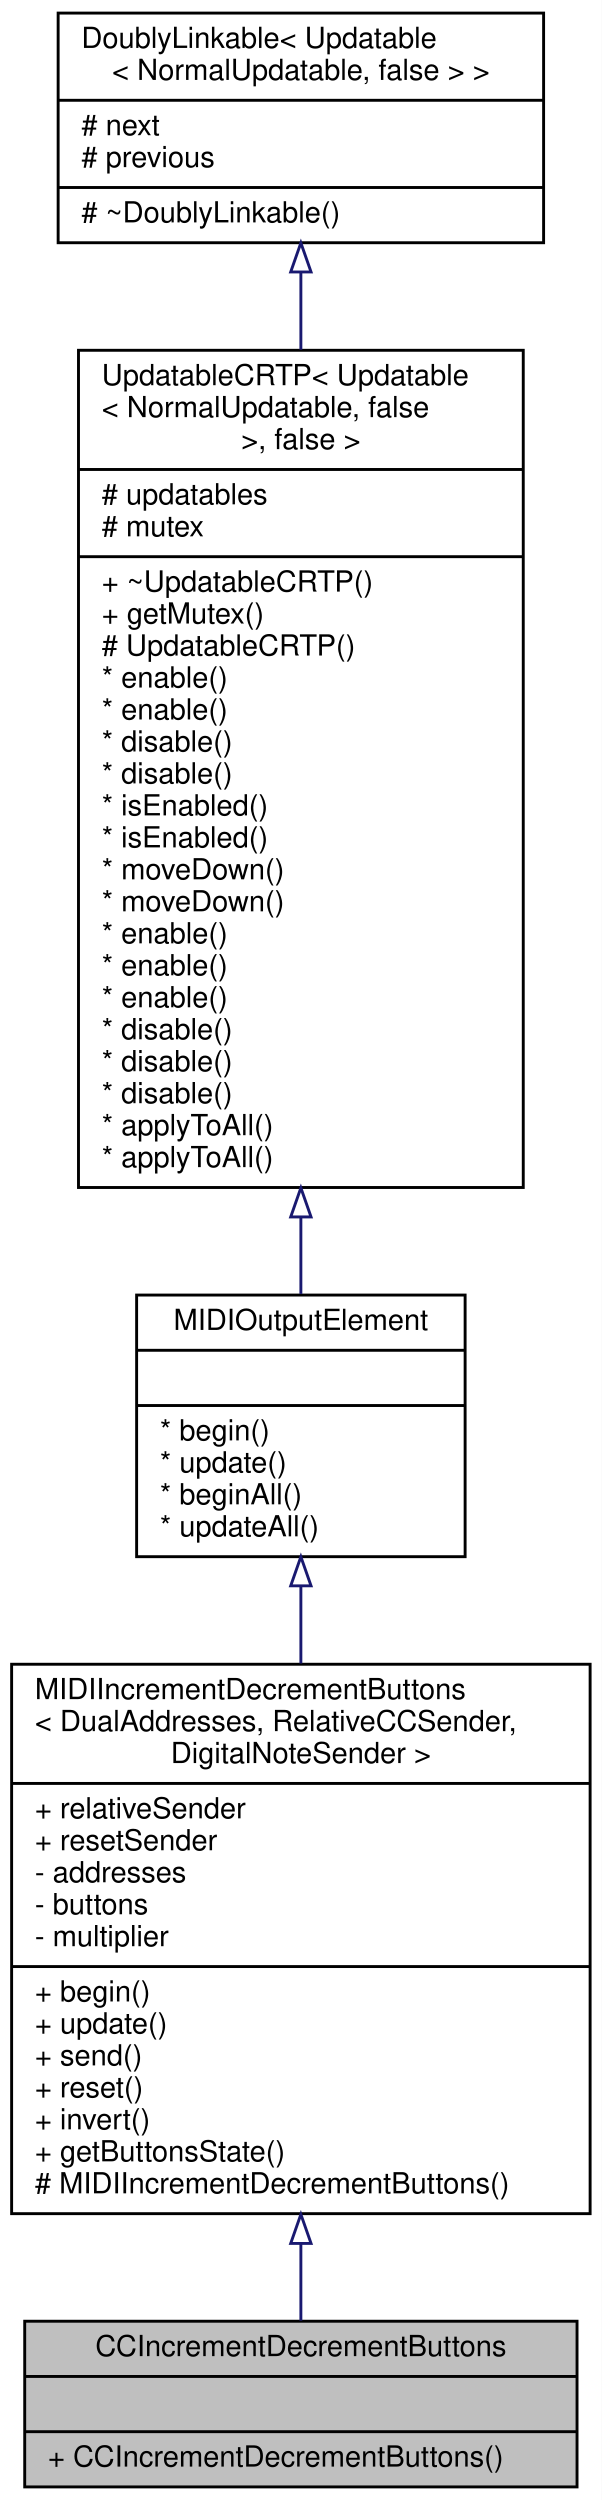
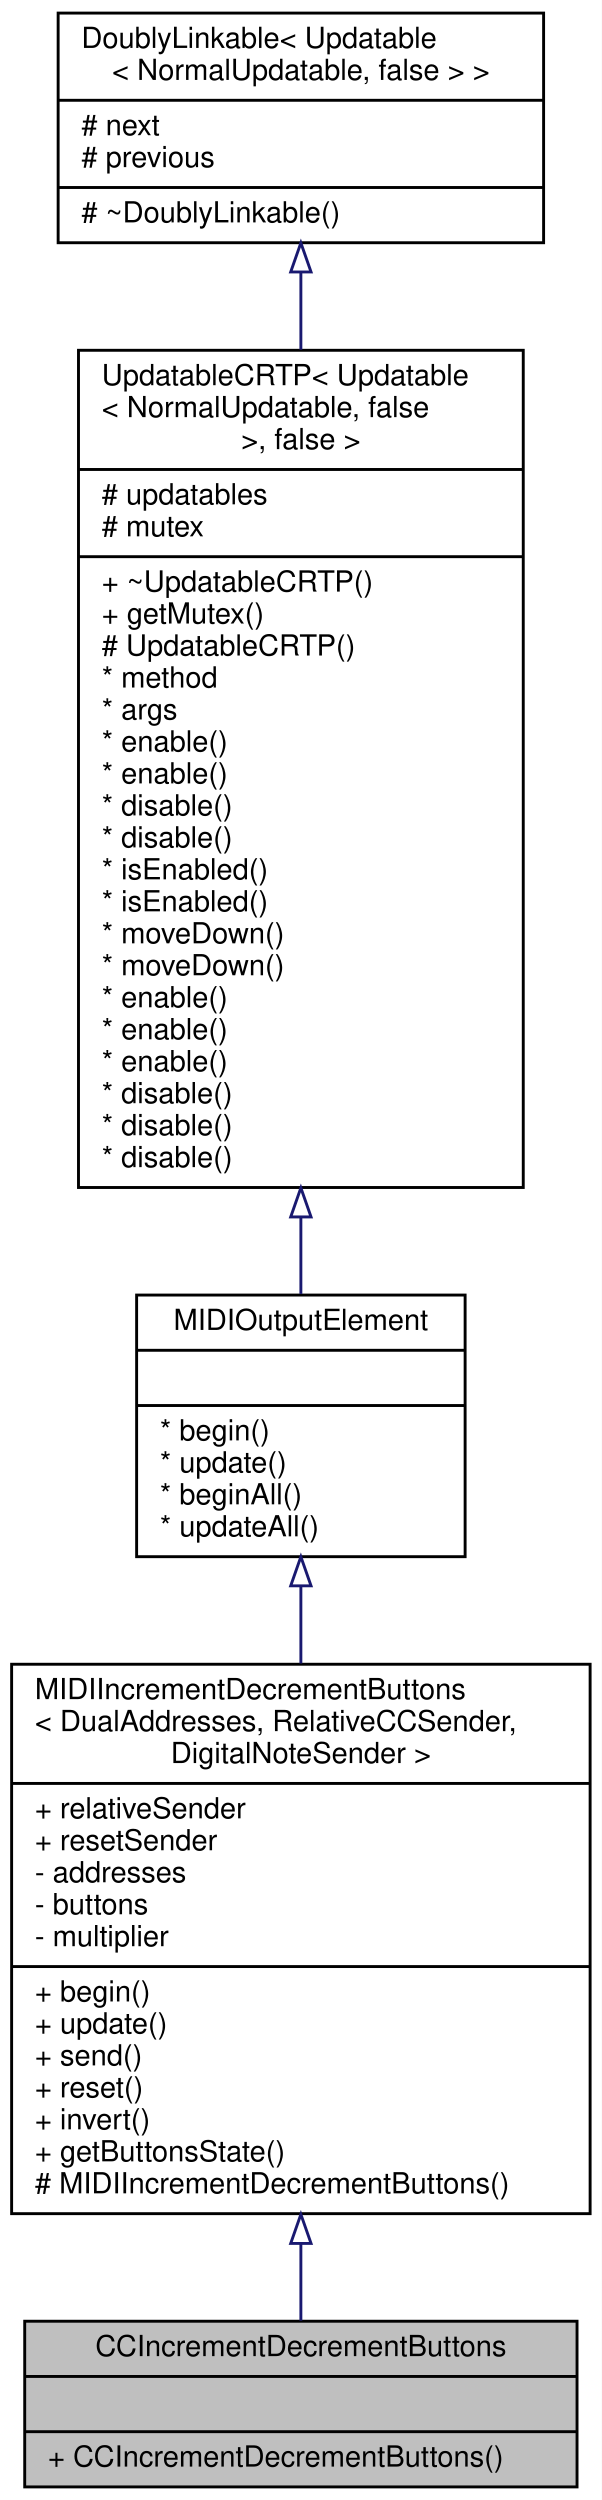
<svg xmlns="http://www.w3.org/2000/svg" xmlns:xlink="http://www.w3.org/1999/xlink" width="207pt" height="860pt" viewBox="0.00 0.00 207.00 860.00">
  <g id="graph0" class="graph" transform="scale(1 1) rotate(0) translate(4 856)">
    <polygon fill="white" stroke="transparent" points="-4,4 -4,-856 203,-856 203,4 -4,4" />
    <g id="node1" class="node">
      <g id="a_node1">
        <a xlink:title="A class of MIDIOutputElements that read the input of two momentary push buttons to increment or decre...">
          <polygon fill="#bfbfbf" stroke="black" points="4.5,-0.5 4.5,-57.5 194.5,-57.5 194.5,-0.5 4.5,-0.5" />
          <text text-anchor="middle" x="99.5" y="-45.5" font-family="Helvetica,sans-Serif" font-size="10.00">CCIncrementDecrementButtons</text>
          <polyline fill="none" stroke="black" points="4.5,-38.5 194.5,-38.5 " />
          <text text-anchor="middle" x="99.5" y="-26.5" font-family="Helvetica,sans-Serif" font-size="10.00"> </text>
          <polyline fill="none" stroke="black" points="4.5,-19.5 194.5,-19.5 " />
          <text text-anchor="start" x="12.5" y="-7.5" font-family="Helvetica,sans-Serif" font-size="10.00">+ CCIncrementDecrementButtons()</text>
        </a>
      </g>
    </g>
    <g id="node2" class="node">
      <g id="a_node2">
        <a xlink:href="../../d1/d2f/classBankable_1_1MIDIIncrementDecrementButtons.html" target="_top" xlink:title=" ">
          <polygon fill="white" stroke="black" points="0,-94.5 0,-283.5 199,-283.5 199,-94.5 0,-94.5" />
          <text text-anchor="start" x="8" y="-271.5" font-family="Helvetica,sans-Serif" font-size="10.00">MIDIIncrementDecrementButtons</text>
          <text text-anchor="start" x="8" y="-260.5" font-family="Helvetica,sans-Serif" font-size="10.00">&lt; DualAddresses, RelativeCCSender,</text>
          <text text-anchor="middle" x="99.5" y="-249.5" font-family="Helvetica,sans-Serif" font-size="10.00"> DigitalNoteSender &gt;</text>
          <polyline fill="none" stroke="black" points="0,-242.5 199,-242.5 " />
          <text text-anchor="start" x="8" y="-230.5" font-family="Helvetica,sans-Serif" font-size="10.00">+ relativeSender</text>
          <text text-anchor="start" x="8" y="-219.5" font-family="Helvetica,sans-Serif" font-size="10.00">+ resetSender</text>
          <text text-anchor="start" x="8" y="-208.5" font-family="Helvetica,sans-Serif" font-size="10.00">- addresses</text>
          <text text-anchor="start" x="8" y="-197.5" font-family="Helvetica,sans-Serif" font-size="10.00">- buttons</text>
          <text text-anchor="start" x="8" y="-186.5" font-family="Helvetica,sans-Serif" font-size="10.00">- multiplier</text>
          <polyline fill="none" stroke="black" points="0,-179.5 199,-179.5 " />
          <text text-anchor="start" x="8" y="-167.5" font-family="Helvetica,sans-Serif" font-size="10.00">+ begin()</text>
          <text text-anchor="start" x="8" y="-156.5" font-family="Helvetica,sans-Serif" font-size="10.00">+ update()</text>
          <text text-anchor="start" x="8" y="-145.5" font-family="Helvetica,sans-Serif" font-size="10.00">+ send()</text>
          <text text-anchor="start" x="8" y="-134.5" font-family="Helvetica,sans-Serif" font-size="10.00">+ reset()</text>
          <text text-anchor="start" x="8" y="-123.5" font-family="Helvetica,sans-Serif" font-size="10.00">+ invert()</text>
          <text text-anchor="start" x="8" y="-112.5" font-family="Helvetica,sans-Serif" font-size="10.00">+ getButtonsState()</text>
          <text text-anchor="start" x="8" y="-101.5" font-family="Helvetica,sans-Serif" font-size="10.00"># MIDIIncrementDecrementButtons()</text>
        </a>
      </g>
    </g>
    <g id="edge1" class="edge">
      <path fill="none" stroke="midnightblue" d="M99.5,-84.13C99.5,-74.56 99.5,-65.54 99.5,-57.7" />
      <polygon fill="none" stroke="midnightblue" points="96,-84.26 99.5,-94.26 103,-84.26 96,-84.26" />
    </g>
    <g id="node3" class="node">
      <g id="a_node3">
        <a xlink:href="../../d1/d55/classAH_1_1Updatable.html" target="_top" xlink:title=" ">
          <polygon fill="white" stroke="black" points="43,-320.5 43,-410.5 156,-410.5 156,-320.5 43,-320.5" />
          <text text-anchor="middle" x="99.5" y="-398.5" font-family="Helvetica,sans-Serif" font-size="10.00">MIDIOutputElement</text>
          <polyline fill="none" stroke="black" points="43,-391.5 156,-391.5 " />
          <text text-anchor="middle" x="99.5" y="-379.5" font-family="Helvetica,sans-Serif" font-size="10.00"> </text>
          <polyline fill="none" stroke="black" points="43,-372.5 156,-372.5 " />
          <text text-anchor="start" x="51" y="-360.5" font-family="Helvetica,sans-Serif" font-size="10.00">* begin()</text>
          <text text-anchor="start" x="51" y="-349.5" font-family="Helvetica,sans-Serif" font-size="10.00">* update()</text>
          <text text-anchor="start" x="51" y="-338.5" font-family="Helvetica,sans-Serif" font-size="10.00">* beginAll()</text>
          <text text-anchor="start" x="51" y="-327.5" font-family="Helvetica,sans-Serif" font-size="10.00">* updateAll()</text>
        </a>
      </g>
    </g>
    <g id="edge2" class="edge">
      <path fill="none" stroke="midnightblue" d="M99.5,-310.36C99.5,-301.86 99.5,-292.86 99.5,-283.76" />
      <polygon fill="none" stroke="midnightblue" points="96,-310.47 99.5,-320.47 103,-310.47 96,-310.47" />
    </g>
    <g id="node4" class="node">
      <g id="a_node4">
        <a xlink:href="../../d8/d1a/classAH_1_1UpdatableCRTP.html" target="_top" xlink:title=" ">
          <polygon fill="white" stroke="black" points="23,-447.5 23,-735.5 176,-735.5 176,-447.5 23,-447.5" />
          <text text-anchor="start" x="31" y="-723.5" font-family="Helvetica,sans-Serif" font-size="10.00">UpdatableCRTP&lt; Updatable</text>
          <text text-anchor="start" x="31" y="-712.5" font-family="Helvetica,sans-Serif" font-size="10.00">&lt; NormalUpdatable, false</text>
          <text text-anchor="middle" x="99.5" y="-701.5" font-family="Helvetica,sans-Serif" font-size="10.00"> &gt;, false &gt;</text>
          <polyline fill="none" stroke="black" points="23,-694.5 176,-694.5 " />
          <text text-anchor="start" x="31" y="-682.5" font-family="Helvetica,sans-Serif" font-size="10.00"># updatables</text>
          <text text-anchor="start" x="31" y="-671.5" font-family="Helvetica,sans-Serif" font-size="10.00"># mutex</text>
          <polyline fill="none" stroke="black" points="23,-664.5 176,-664.5 " />
          <text text-anchor="start" x="31" y="-652.5" font-family="Helvetica,sans-Serif" font-size="10.00">+ ~UpdatableCRTP()</text>
          <text text-anchor="start" x="31" y="-641.5" font-family="Helvetica,sans-Serif" font-size="10.00">+ getMutex()</text>
          <text text-anchor="start" x="31" y="-630.5" font-family="Helvetica,sans-Serif" font-size="10.00"># UpdatableCRTP()</text>
-           <text text-anchor="start" x="31" y="-619.5" font-family="Helvetica,sans-Serif" font-size="10.00">* enable()</text>
-           <text text-anchor="start" x="31" y="-608.5" font-family="Helvetica,sans-Serif" font-size="10.00">* enable()</text>
-           <text text-anchor="start" x="31" y="-597.5" font-family="Helvetica,sans-Serif" font-size="10.00">* disable()</text>
-           <text text-anchor="start" x="31" y="-586.5" font-family="Helvetica,sans-Serif" font-size="10.00">* disable()</text>
-           <text text-anchor="start" x="31" y="-575.5" font-family="Helvetica,sans-Serif" font-size="10.00">* isEnabled()</text>
-           <text text-anchor="start" x="31" y="-564.5" font-family="Helvetica,sans-Serif" font-size="10.00">* isEnabled()</text>
-           <text text-anchor="start" x="31" y="-553.5" font-family="Helvetica,sans-Serif" font-size="10.00">* moveDown()</text>
-           <text text-anchor="start" x="31" y="-542.5" font-family="Helvetica,sans-Serif" font-size="10.00">* moveDown()</text>
-           <text text-anchor="start" x="31" y="-531.5" font-family="Helvetica,sans-Serif" font-size="10.00">* enable()</text>
-           <text text-anchor="start" x="31" y="-520.5" font-family="Helvetica,sans-Serif" font-size="10.00">* enable()</text>
+           <text text-anchor="start" x="31" y="-619.5" font-family="Helvetica,sans-Serif" font-size="10.00">* method</text>
+           <text text-anchor="start" x="31" y="-608.5" font-family="Helvetica,sans-Serif" font-size="10.00">* args</text>
+           <text text-anchor="start" x="31" y="-597.5" font-family="Helvetica,sans-Serif" font-size="10.00">* enable()</text>
+           <text text-anchor="start" x="31" y="-586.5" font-family="Helvetica,sans-Serif" font-size="10.00">* enable()</text>
+           <text text-anchor="start" x="31" y="-575.5" font-family="Helvetica,sans-Serif" font-size="10.00">* disable()</text>
+           <text text-anchor="start" x="31" y="-564.5" font-family="Helvetica,sans-Serif" font-size="10.00">* disable()</text>
+           <text text-anchor="start" x="31" y="-553.5" font-family="Helvetica,sans-Serif" font-size="10.00">* isEnabled()</text>
+           <text text-anchor="start" x="31" y="-542.5" font-family="Helvetica,sans-Serif" font-size="10.00">* isEnabled()</text>
+           <text text-anchor="start" x="31" y="-531.5" font-family="Helvetica,sans-Serif" font-size="10.00">* moveDown()</text>
+           <text text-anchor="start" x="31" y="-520.5" font-family="Helvetica,sans-Serif" font-size="10.00">* moveDown()</text>
          <text text-anchor="start" x="31" y="-509.5" font-family="Helvetica,sans-Serif" font-size="10.00">* enable()</text>
-           <text text-anchor="start" x="31" y="-498.5" font-family="Helvetica,sans-Serif" font-size="10.00">* disable()</text>
-           <text text-anchor="start" x="31" y="-487.5" font-family="Helvetica,sans-Serif" font-size="10.00">* disable()</text>
+           <text text-anchor="start" x="31" y="-498.5" font-family="Helvetica,sans-Serif" font-size="10.00">* enable()</text>
+           <text text-anchor="start" x="31" y="-487.5" font-family="Helvetica,sans-Serif" font-size="10.00">* enable()</text>
          <text text-anchor="start" x="31" y="-476.5" font-family="Helvetica,sans-Serif" font-size="10.00">* disable()</text>
-           <text text-anchor="start" x="31" y="-465.5" font-family="Helvetica,sans-Serif" font-size="10.00">* applyToAll()</text>
-           <text text-anchor="start" x="31" y="-454.5" font-family="Helvetica,sans-Serif" font-size="10.00">* applyToAll()</text>
+           <text text-anchor="start" x="31" y="-465.5" font-family="Helvetica,sans-Serif" font-size="10.00">* disable()</text>
+           <text text-anchor="start" x="31" y="-454.5" font-family="Helvetica,sans-Serif" font-size="10.00">* disable()</text>
        </a>
      </g>
    </g>
    <g id="edge3" class="edge">
      <path fill="none" stroke="midnightblue" d="M99.5,-437.13C99.5,-427.84 99.5,-418.99 99.5,-410.89" />
      <polygon fill="none" stroke="midnightblue" points="96,-437.37 99.5,-447.37 103,-437.37 96,-437.37" />
    </g>
    <g id="node5" class="node">
      <g id="a_node5">
        <a xlink:href="../../d4/d23/classDoublyLinkable.html" target="_top" xlink:title=" ">
          <polygon fill="white" stroke="black" points="16,-772.5 16,-851.5 183,-851.5 183,-772.5 16,-772.5" />
          <text text-anchor="start" x="24" y="-839.5" font-family="Helvetica,sans-Serif" font-size="10.00">DoublyLinkable&lt; Updatable</text>
          <text text-anchor="middle" x="99.5" y="-828.5" font-family="Helvetica,sans-Serif" font-size="10.00">&lt; NormalUpdatable, false &gt; &gt;</text>
          <polyline fill="none" stroke="black" points="16,-821.5 183,-821.5 " />
          <text text-anchor="start" x="24" y="-809.5" font-family="Helvetica,sans-Serif" font-size="10.00"># next</text>
          <text text-anchor="start" x="24" y="-798.5" font-family="Helvetica,sans-Serif" font-size="10.00"># previous</text>
          <polyline fill="none" stroke="black" points="16,-791.5 183,-791.5 " />
          <text text-anchor="start" x="24" y="-779.5" font-family="Helvetica,sans-Serif" font-size="10.00"># ~DoublyLinkable()</text>
        </a>
      </g>
    </g>
    <g id="edge4" class="edge">
      <path fill="none" stroke="midnightblue" d="M99.5,-762.32C99.5,-754.02 99.5,-745.04 99.5,-735.69" />
      <polygon fill="none" stroke="midnightblue" points="96,-762.44 99.5,-772.44 103,-762.44 96,-762.44" />
    </g>
  </g>
</svg>
